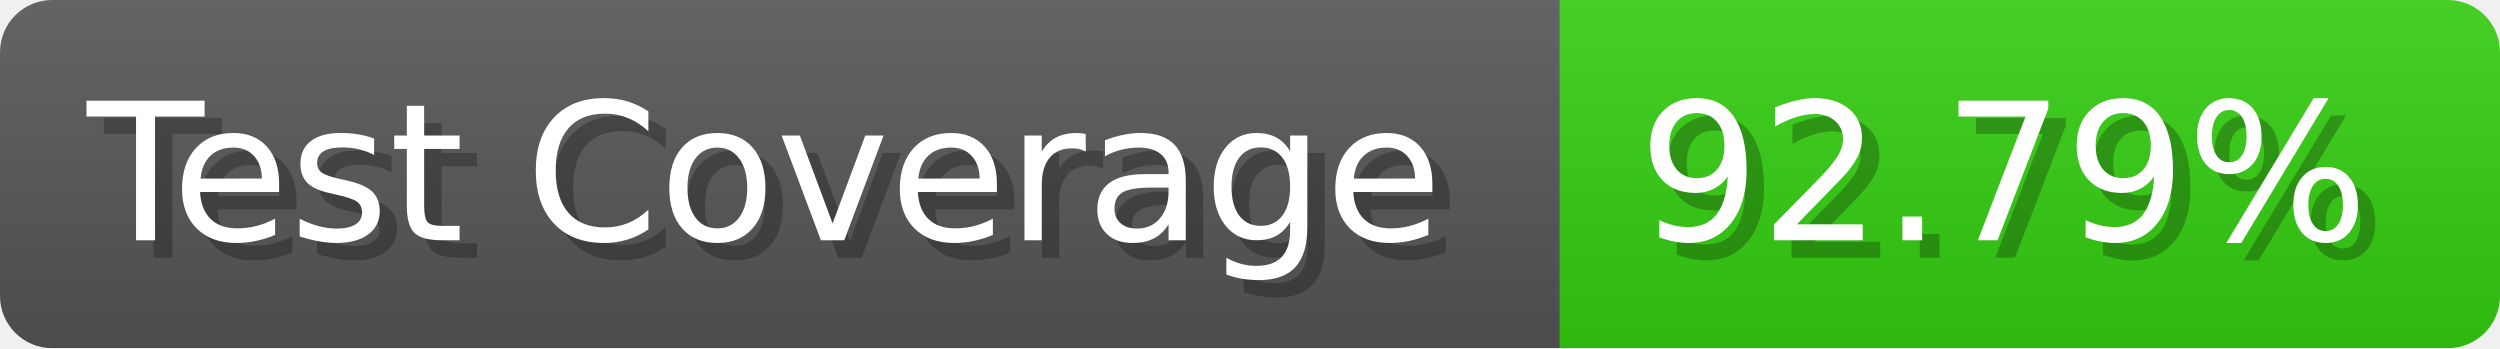
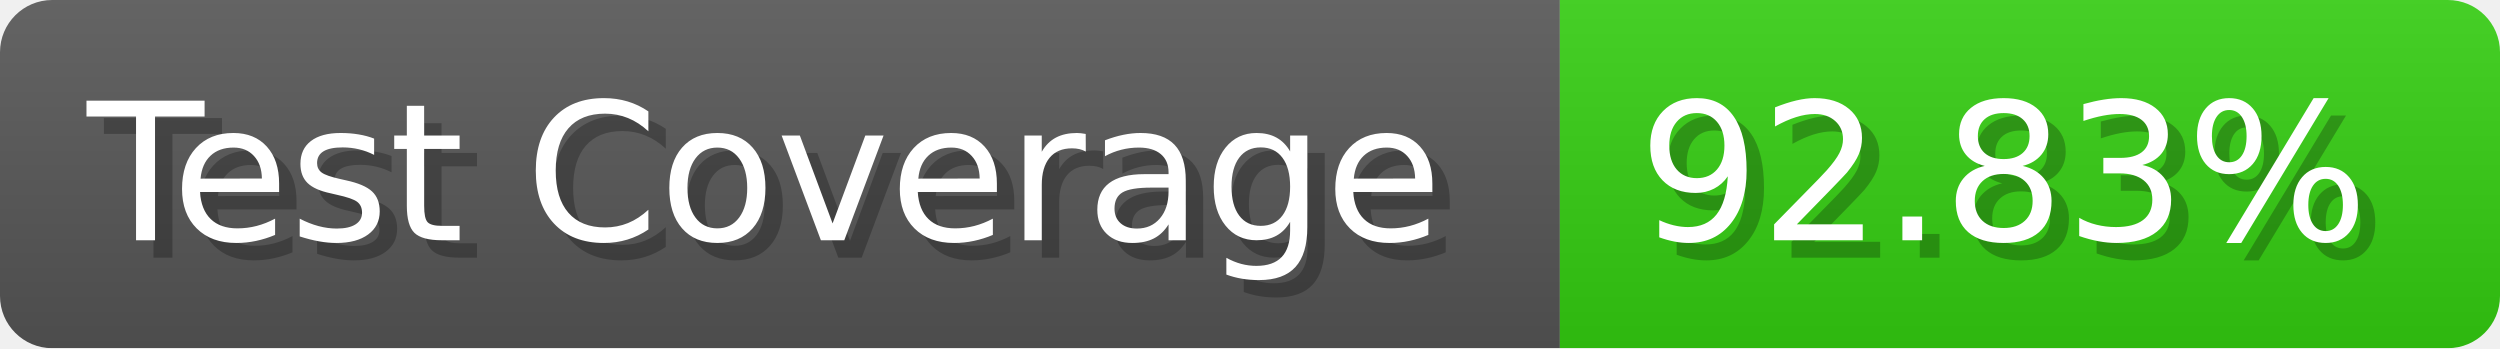
- <svg xmlns="http://www.w3.org/2000/svg" width="143.6" height="20" viewBox="0 0 1436 200" role="img" aria-label="Test Coverage: 92.79%">
+ <svg xmlns="http://www.w3.org/2000/svg" width="143.6" height="20" viewBox="0 0 1436 200" role="img" aria-label="Test Coverage: 92.83%">
  <linearGradient id="a" x2="0" y2="100%">
    <stop offset="0" stop-opacity=".1" stop-color="#EEE" />
    <stop offset="1" stop-opacity=".1" />
  </linearGradient>
  <mask id="m">
    <rect width="1436" height="200" rx="30" fill="#FFF" />
  </mask>
  <g mask="url(#m)">
    <rect width="896" height="200" fill="#555" />
    <rect width="540" height="200" fill="#3C1" x="896" />
    <rect width="1436" height="200" fill="url(#a)" />
  </g>
  <g aria-hidden="true" fill="#fff" text-anchor="start" font-family="Verdana,DejaVu Sans,sans-serif" font-size="110">
    <text x="60" y="148" textLength="796" fill="#000" opacity="0.25">Test Coverage</text>
    <text x="50" y="138" textLength="796">Test Coverage</text>
-     <text x="951" y="148" textLength="440" fill="#000" opacity="0.25">92.79%</text>
-     <text x="941" y="138" textLength="440">92.79%</text>
+     <text x="951" y="148" textLength="440" fill="#000" opacity="0.25">92.83%</text>
+     <text x="941" y="138" textLength="440">92.83%</text>
  </g>
</svg>
